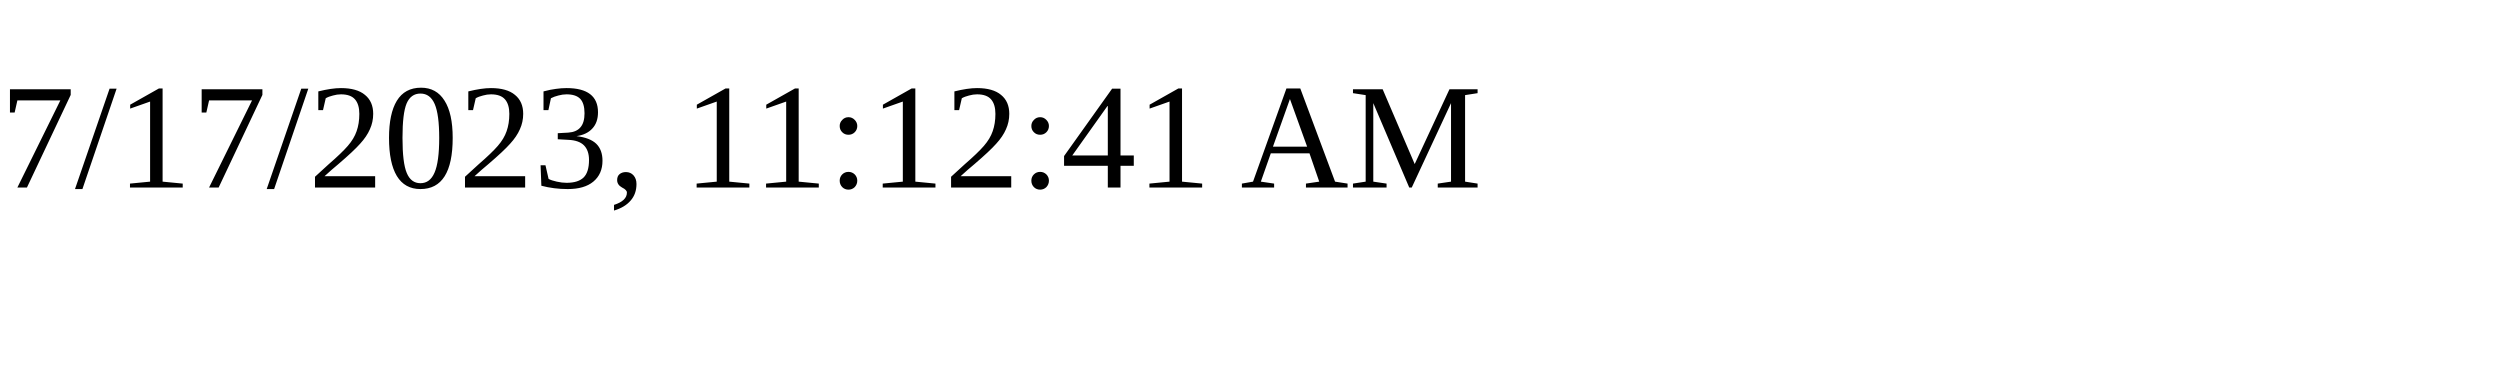
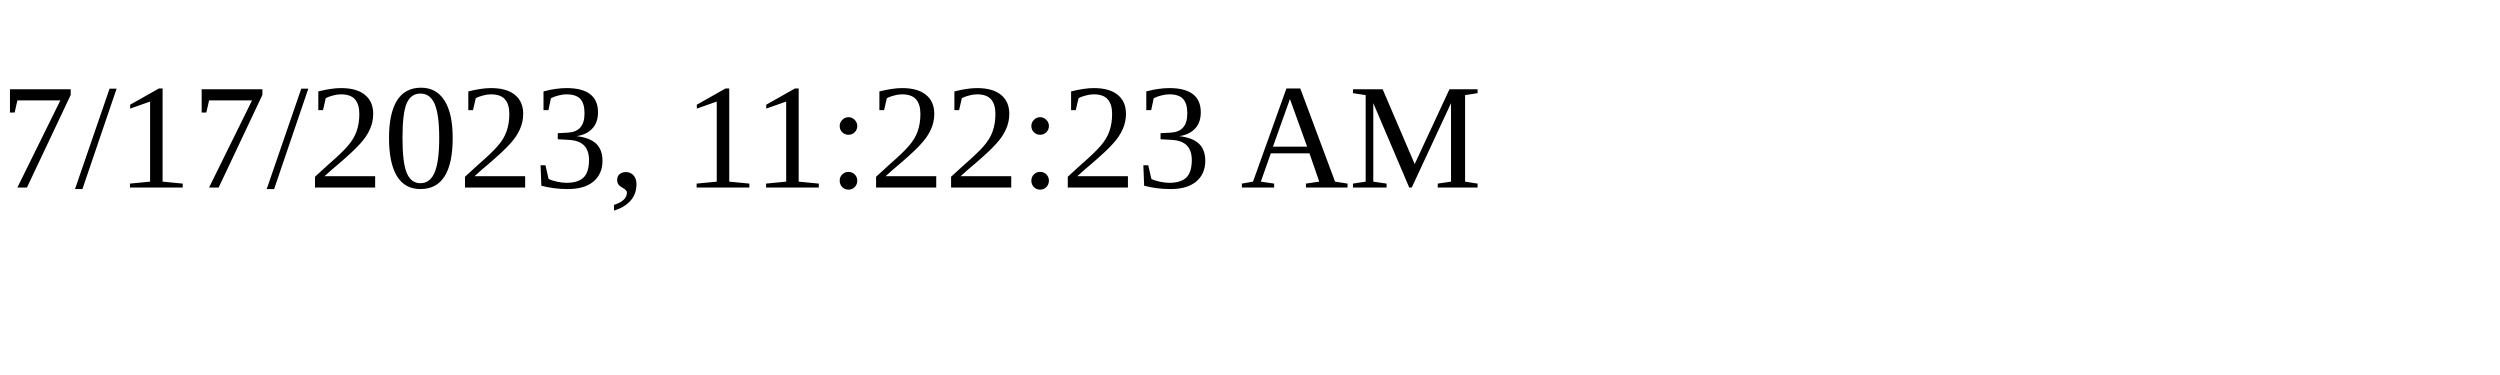
<svg xmlns="http://www.w3.org/2000/svg" height="30" width="200">
-   <text x="0" y="15">7/17/2023, 11:12:41 AM</text>
+   <text x="0" y="15">7/17/2023, 11:22:23 AM</text>
</svg>
